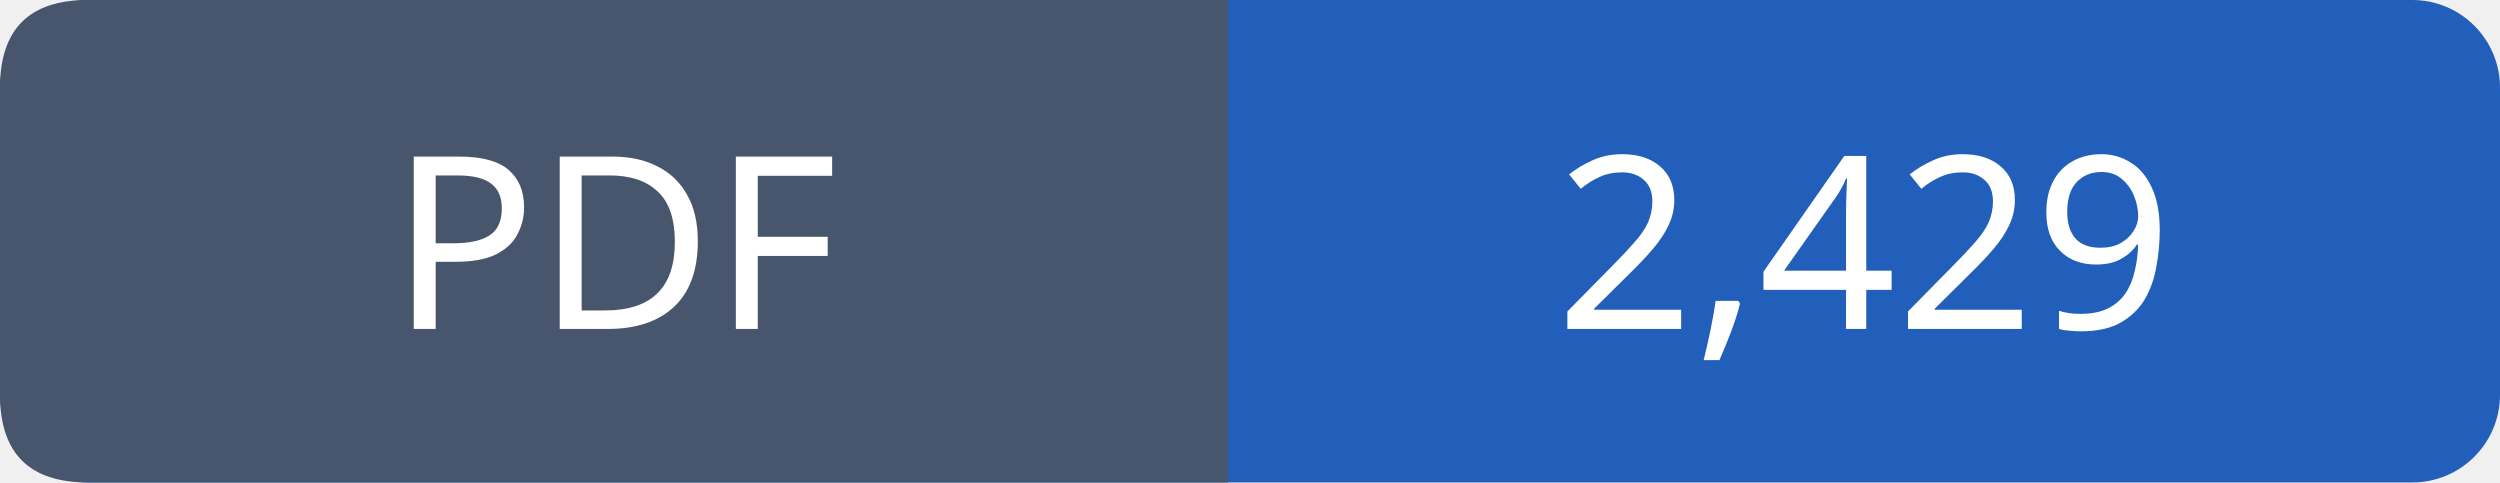
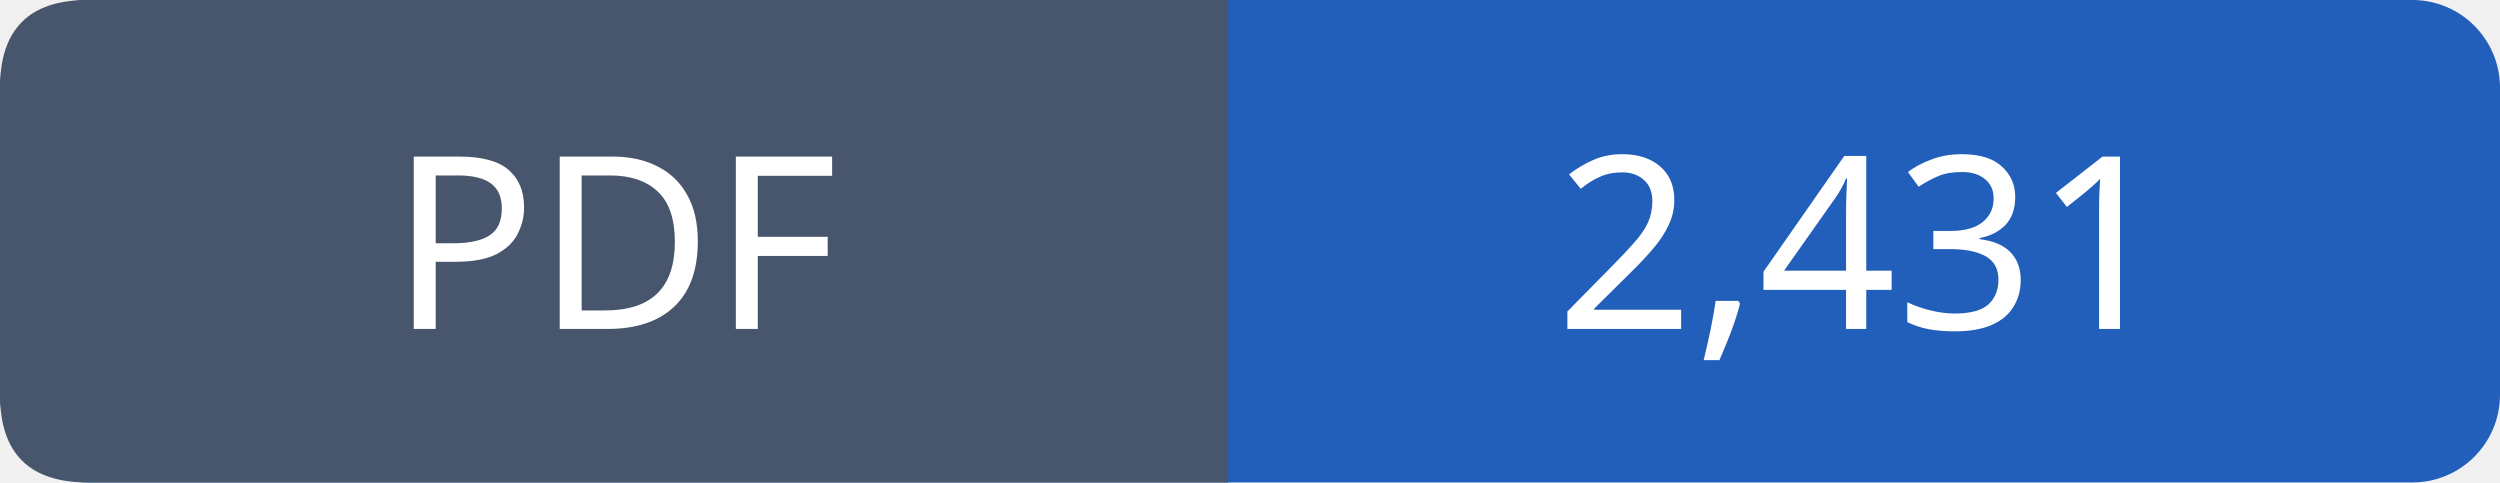
- <svg xmlns="http://www.w3.org/2000/svg" width="114" height="22" role="img" aria-label="PDF: 2,429">
+ <svg xmlns="http://www.w3.org/2000/svg" width="114" height="22" role="img" aria-label="PDF: 2,431">
  <rect width="114" height="22" rx="4" fill="#215fbb" />
  <path fill="#47566c" d="M4 0h52v22H4q-4 0-4-4V4q0-4 4-4" />
  <g font-family="Verdana,sans-serif" font-size="11" fill="white" text-anchor="middle">
    <text x="28.0" y="15">PDF</text>
-     <text x="85.0" y="15">2,429</text>
+     <text x="85.0" y="15">2,431</text>
  </g>
</svg>
